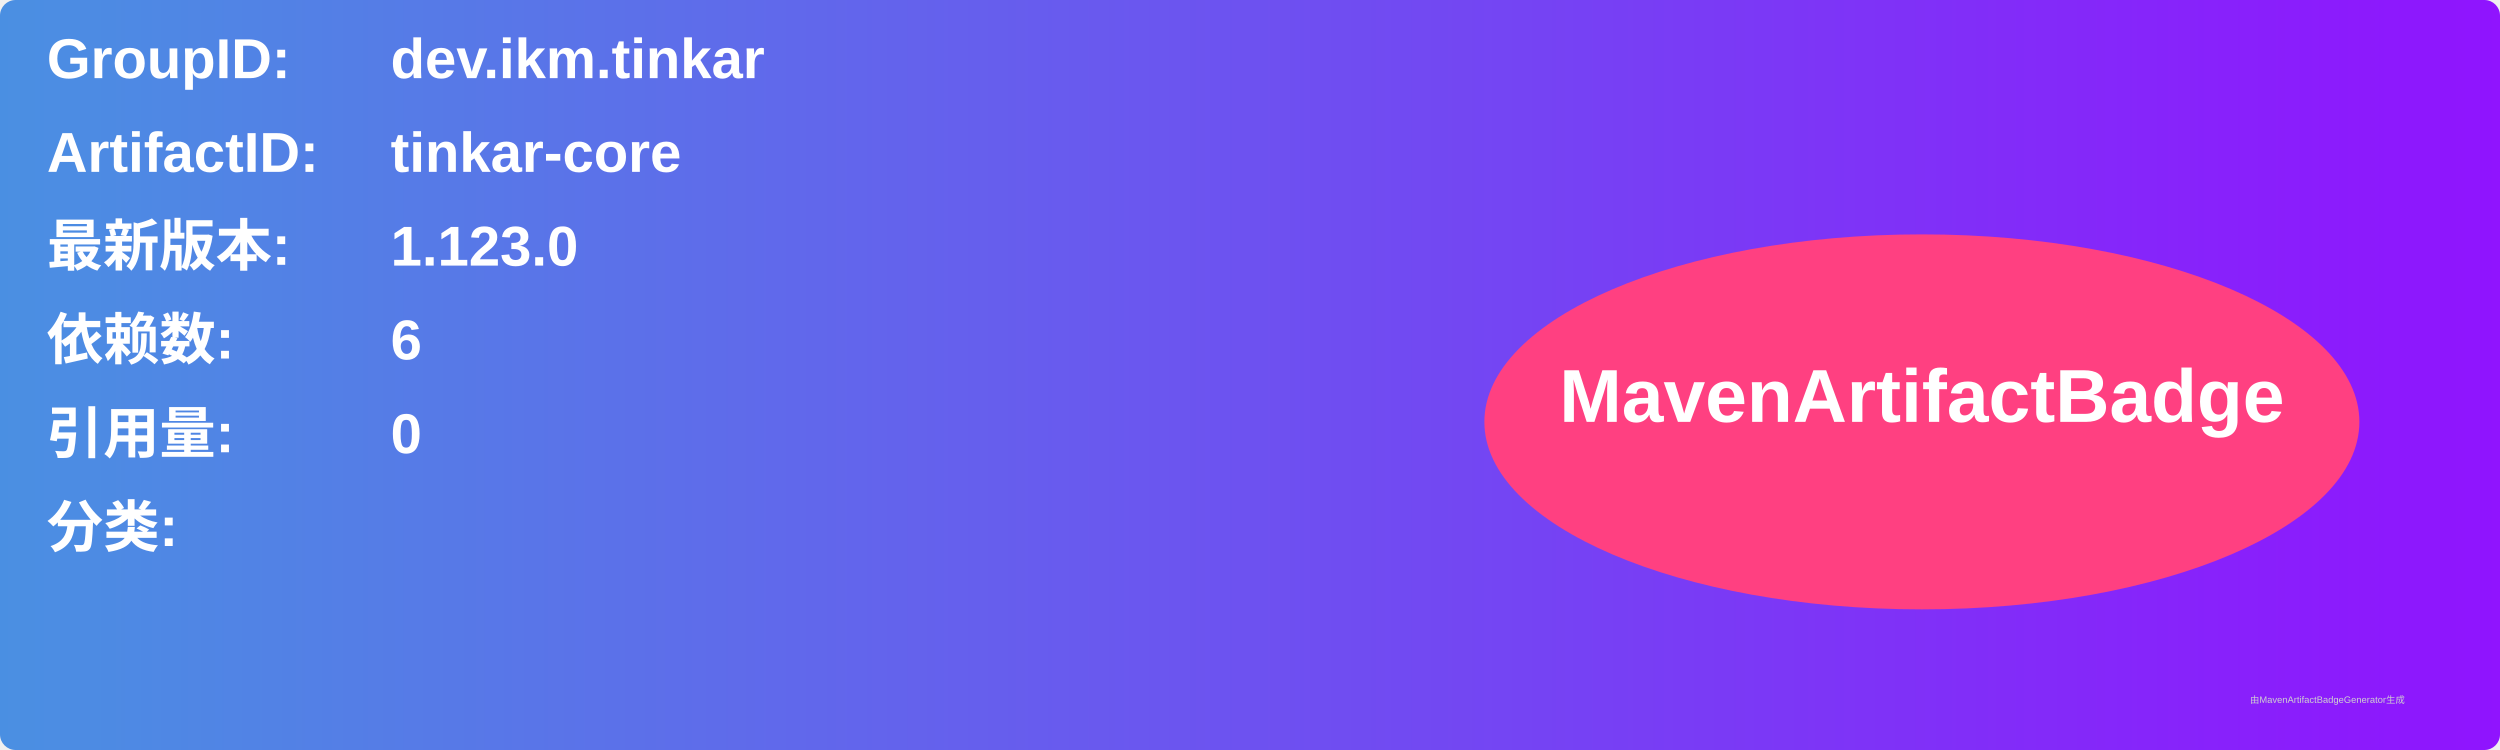
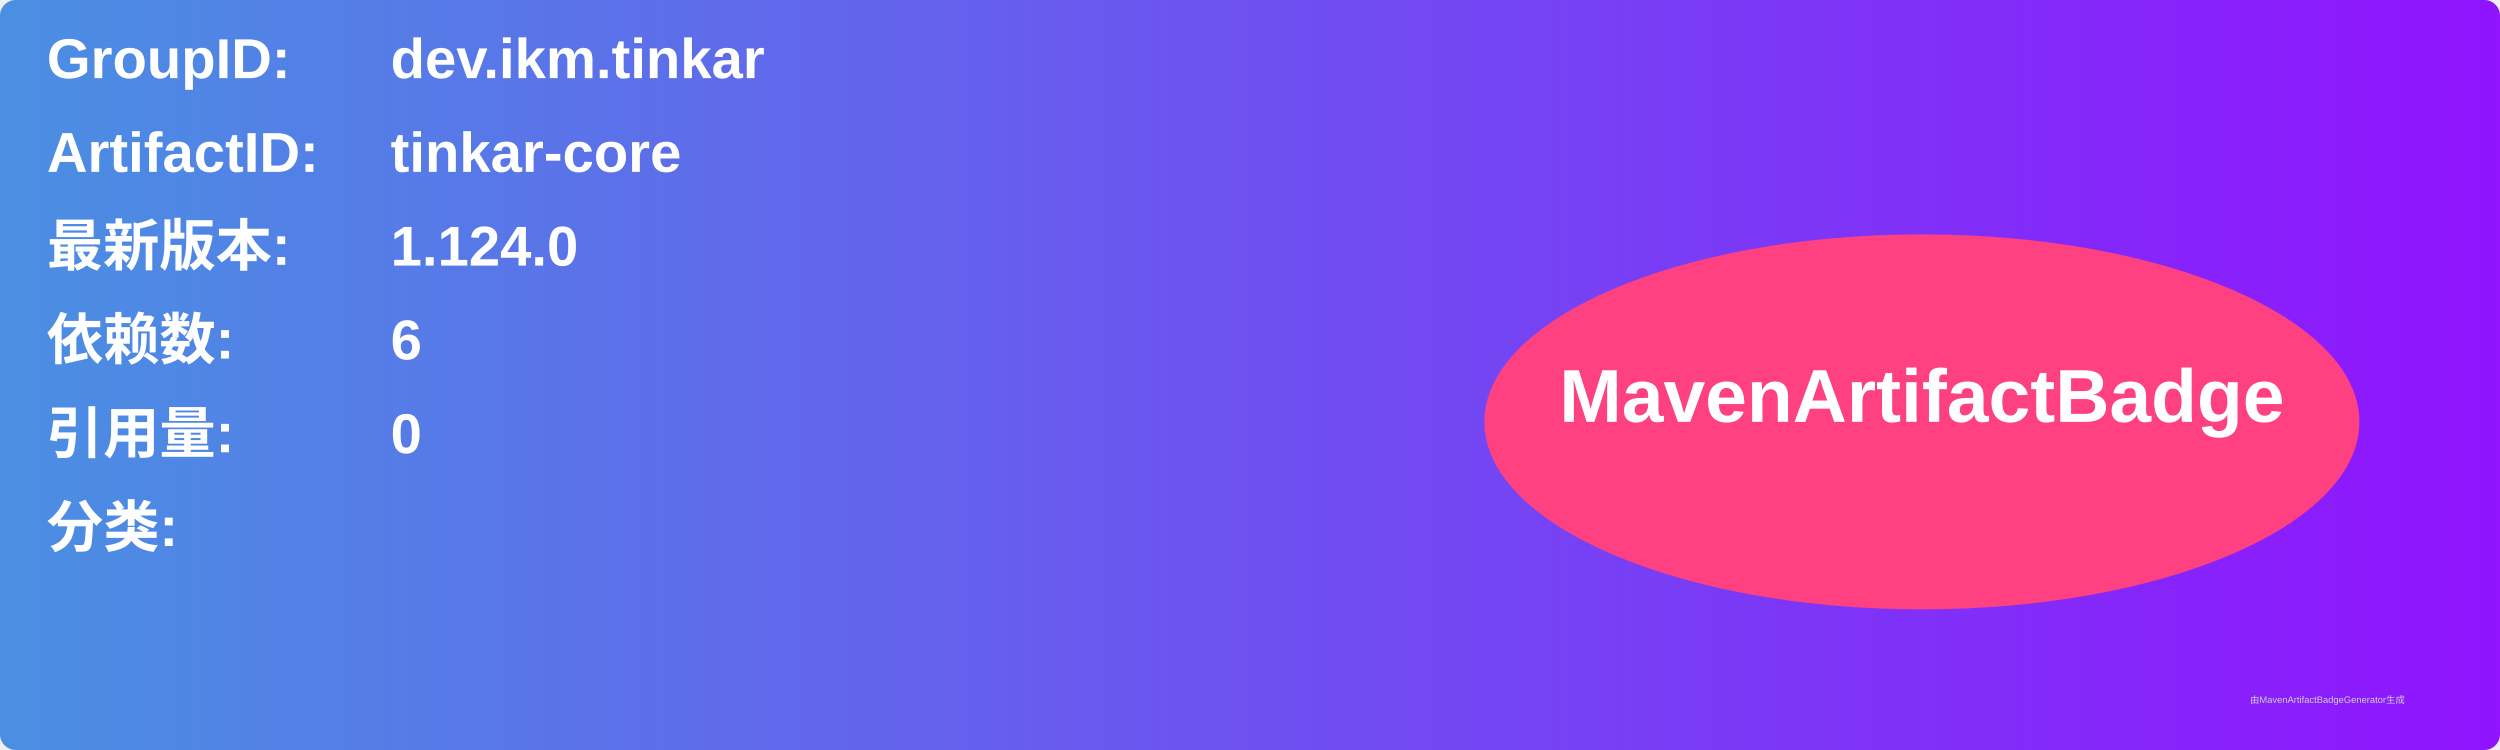
<svg xmlns="http://www.w3.org/2000/svg" width="800" height="240" viewBox="0 0 800 240">
  <linearGradient id="grad" x1="0%" y1="0%" x2="100%" y2="0%">
    <stop offset="0%" stop-color="#4a90e2" />
    <stop offset="100%" stop-color="#9013fe" />
  </linearGradient>
  <rect width="100%" height="100%" rx="5" ry="5" fill="url(#grad)" />
  <g transform="translate(15, 15)">
    <text x="0" y="10" font-family="Arial" font-size="18" fill="white" font-weight="bold" width="260">GroupID:</text>
    <text x="110" y="10" font-family="Arial" font-size="18" fill="white" font-weight="bold" width="460">dev.ikm.tinkar</text>
    <text x="0" y="40" font-family="Arial" font-size="18" fill="white" font-weight="bold" width="260">ArtifactID:</text>
    <text x="110" y="40" font-family="Arial" font-size="18" fill="white" font-weight="bold" width="460">tinkar-core</text>
    <text x="0" y="70" font-family="Arial" font-size="18" fill="white" font-weight="bold">最新版本:</text>
    <text x="110" y="70" font-family="Arial" font-size="18" fill="white" font-weight="bold">
-       <tspan font-weight="bold">1.123.0</tspan>
+       <tspan font-weight="bold">1.124.0</tspan>
    </text>
    <text x="0" y="100" font-family="Arial" font-size="18" fill="white" font-weight="bold">依赖数: </text>
    <text x="110" y="100" font-family="Arial" font-size="18" fill="white">
      <tspan font-weight="bold">6</tspan>
    </text>
    <text x="0" y="130" font-family="Arial" font-size="18" fill="white" font-weight="bold">引用量: </text>
    <text x="110" y="130" font-family="Arial" font-size="18" fill="white">
      <tspan font-weight="bold">0</tspan>
    </text>
    <text x="0" y="160" font-family="Arial" font-size="18" fill="white" font-weight="bold">分类:</text>
    <text x="10" y="190" font-family="Arial" font-size="10" fill="white">
      <tspan font-weight="bold" />
    </text>
    <ellipse cx="600" cy="120" rx="140" ry="60" fill="#ff4081" />
    <text x="600" y="120" text-anchor="middle" font-family="Arial" font-size="24" fill="white" font-weight="bold">MavenArtifactBadge</text>
  </g>
  <text x="720" y="225" font-family="Arial" font-size="3" fill="#d0d0d0">由MavenArtifactBadgeGenerator生成</text>
</svg>
